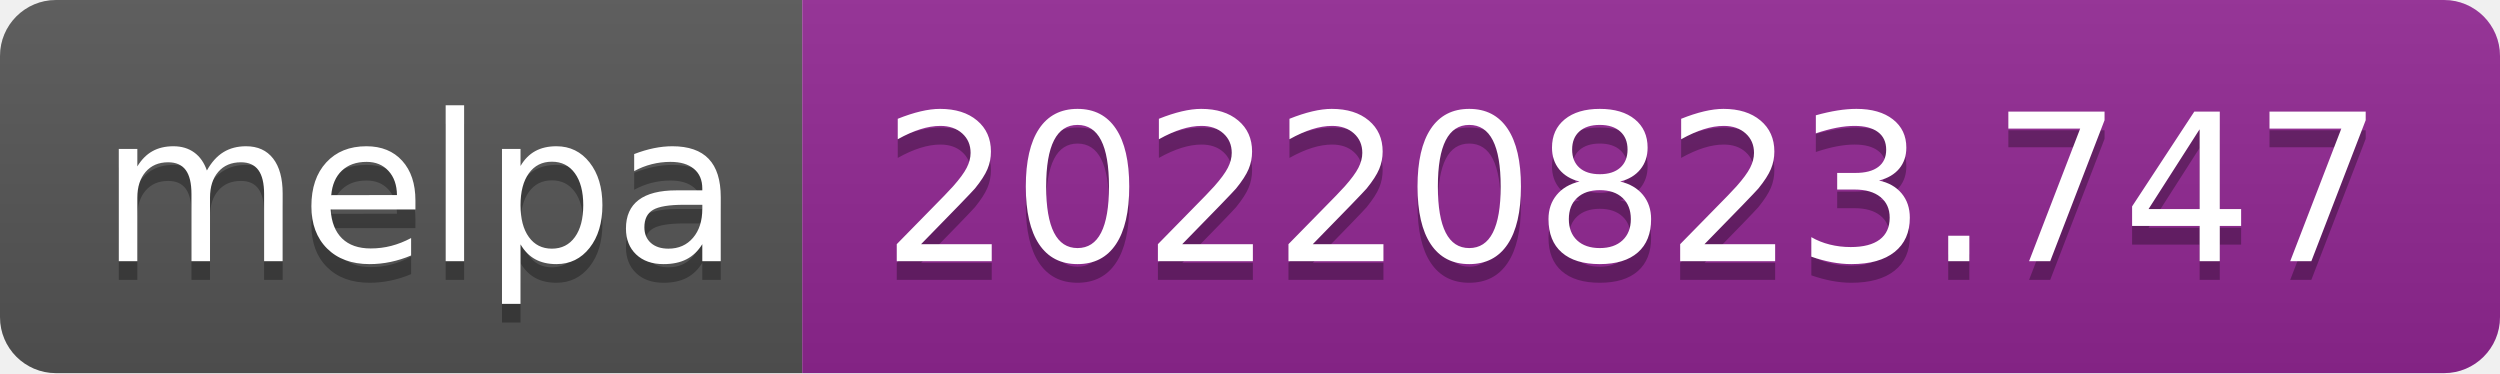
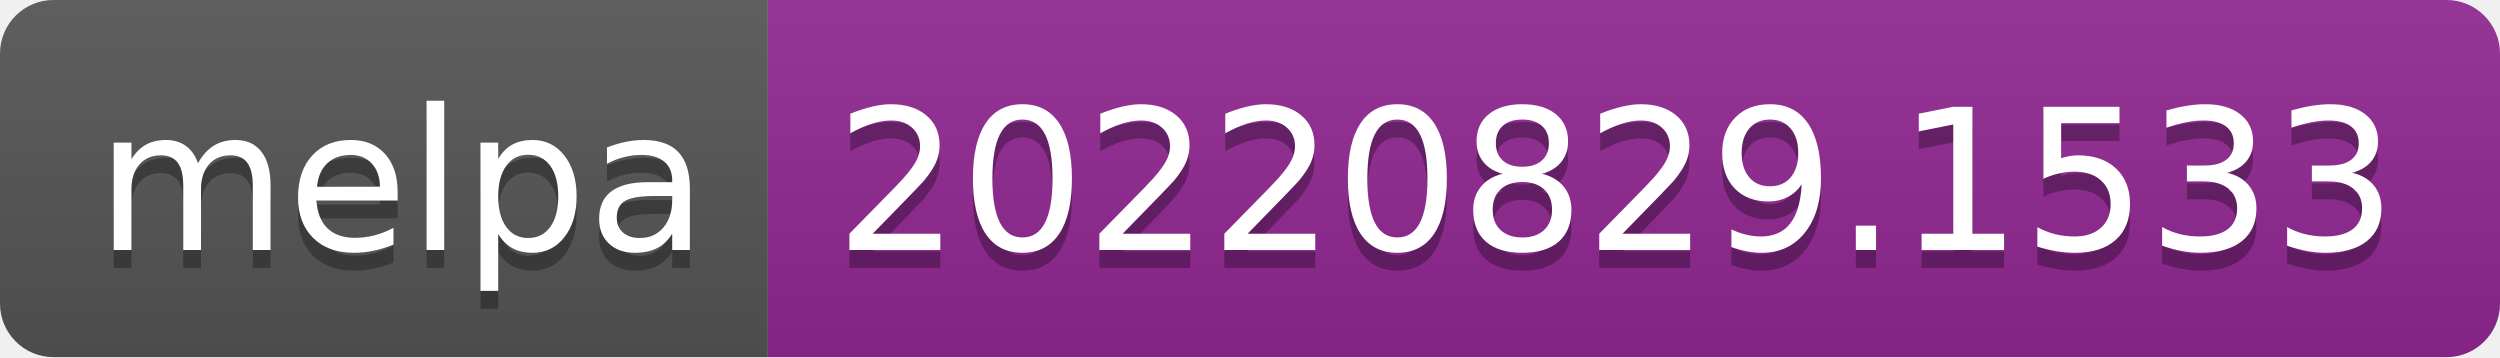
- <svg xmlns="http://www.w3.org/2000/svg" width="134" height="20" role="img" aria-label="melpa: 20220823.747">
+ <svg xmlns="http://www.w3.org/2000/svg" width="140" height="20" role="img" aria-label="melpa: 20220829.1533">
  <linearGradient id="s" x2="0" y2="100%">
    <stop offset="0" stop-color="#bbb" stop-opacity=".1" />
    <stop offset="1" stop-opacity=".1" />
  </linearGradient>
  <clipPath id="r">
-     <rect width="134" height="20" rx="3" fill="#fff" />
+     <rect width="140" height="20" rx="3" fill="#fff" />
  </clipPath>
  <g clip-path="url(#r)">
    <rect width="43" height="20" fill="#555" />
-     <rect x="43" width="91" height="20" fill="#922793" />
-     <rect width="134" height="20" fill="url(#s)" />
+     <rect x="43" width="97" height="20" fill="#922793" />
+     <rect width="140" height="20" fill="url(#s)" />
  </g>
  <g fill="#fff" text-anchor="middle" font-family="Verdana,Geneva,DejaVu Sans,sans-serif" text-rendering="geometricPrecision" font-size="110">
    <text aria-hidden="true" x="225" y="150" fill="#010101" fill-opacity=".3" transform="scale(.1)" textLength="330">melpa</text>
    <text x="225" y="140" transform="scale(.1)" fill="#fff" textLength="330">melpa</text>
-     <text aria-hidden="true" x="875" y="150" fill="#010101" fill-opacity=".3" transform="scale(.1)" textLength="810">20220823.747</text>
-     <text x="875" y="140" transform="scale(.1)" fill="#fff" textLength="810">20220823.747</text>
+     <text aria-hidden="true" x="905" y="150" fill="#010101" fill-opacity=".3" transform="scale(.1)" textLength="870">20220829.1533</text>
+     <text x="905" y="140" transform="scale(.1)" fill="#fff" textLength="870">20220829.1533</text>
  </g>
</svg>
